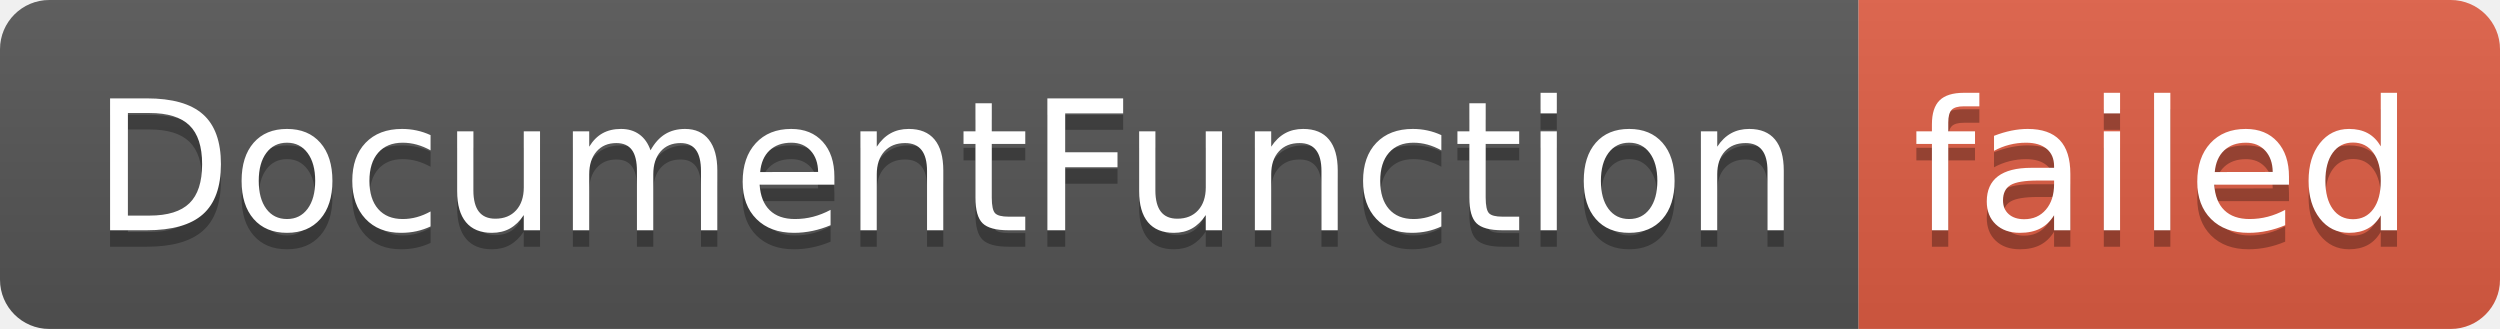
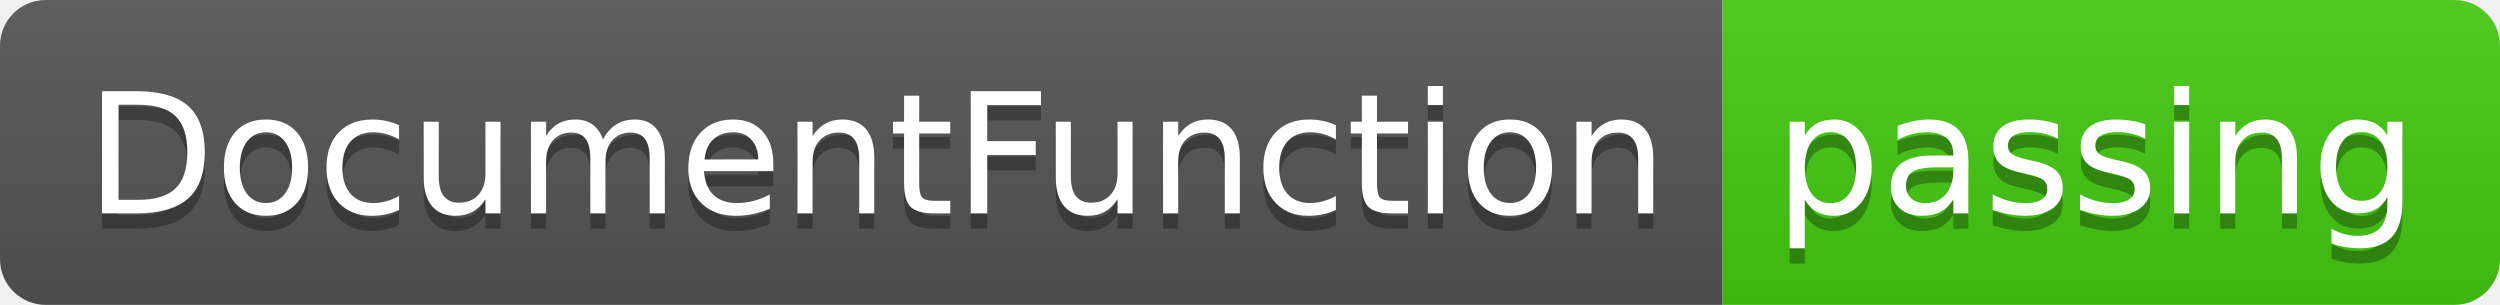
- <svg xmlns="http://www.w3.org/2000/svg" width="152" height="20" role="img" aria-label="DocumentFunction: failed">
+ <svg xmlns="http://www.w3.org/2000/svg" width="164" height="20" role="img" aria-label="DocumentFunction: passing">
  <linearGradient id="s" x2="0" y2="100%">
    <stop offset="0" stop-color="#bbb" stop-opacity=".1" />
    <stop offset="1" stop-opacity=".1" />
  </linearGradient>
  <clipPath id="r">
-     <rect width="152" height="20" rx="3" fill="#fff" />
+     <rect width="164" height="20" rx="3" fill="#fff" />
  </clipPath>
  <g clip-path="url(#r)">
    <rect width="113" height="20" fill="#555" />
-     <rect x="113" width="39" height="20" fill="#e05d44" />
-     <rect width="152" height="20" fill="url(#s)" />
+     <rect x="113" width="51" height="20" fill="#4c1" />
+     <rect width="164" height="20" fill="url(#s)" />
  </g>
  <g fill="#fff" text-anchor="middle" font-family="Verdana,Geneva,DejaVu Sans,sans-serif" text-rendering="geometricPrecision" font-size="110">
    <text aria-hidden="true" x="575" y="150" fill="#010101" fill-opacity=".3" transform="scale(.1)" textLength="1030">DocumentFunction</text>
    <text x="575" y="140" transform="scale(.1)" fill="#fff" textLength="1030">DocumentFunction</text>
-     <text aria-hidden="true" x="1315" y="150" fill="#010101" fill-opacity=".3" transform="scale(.1)" textLength="290">failed</text>
-     <text x="1315" y="140" transform="scale(.1)" fill="#fff" textLength="290">failed</text>
+     <text aria-hidden="true" x="1375" y="150" fill="#010101" fill-opacity=".3" transform="scale(.1)" textLength="410">passing</text>
+     <text x="1375" y="140" transform="scale(.1)" fill="#fff" textLength="410">passing</text>
  </g>
</svg>
